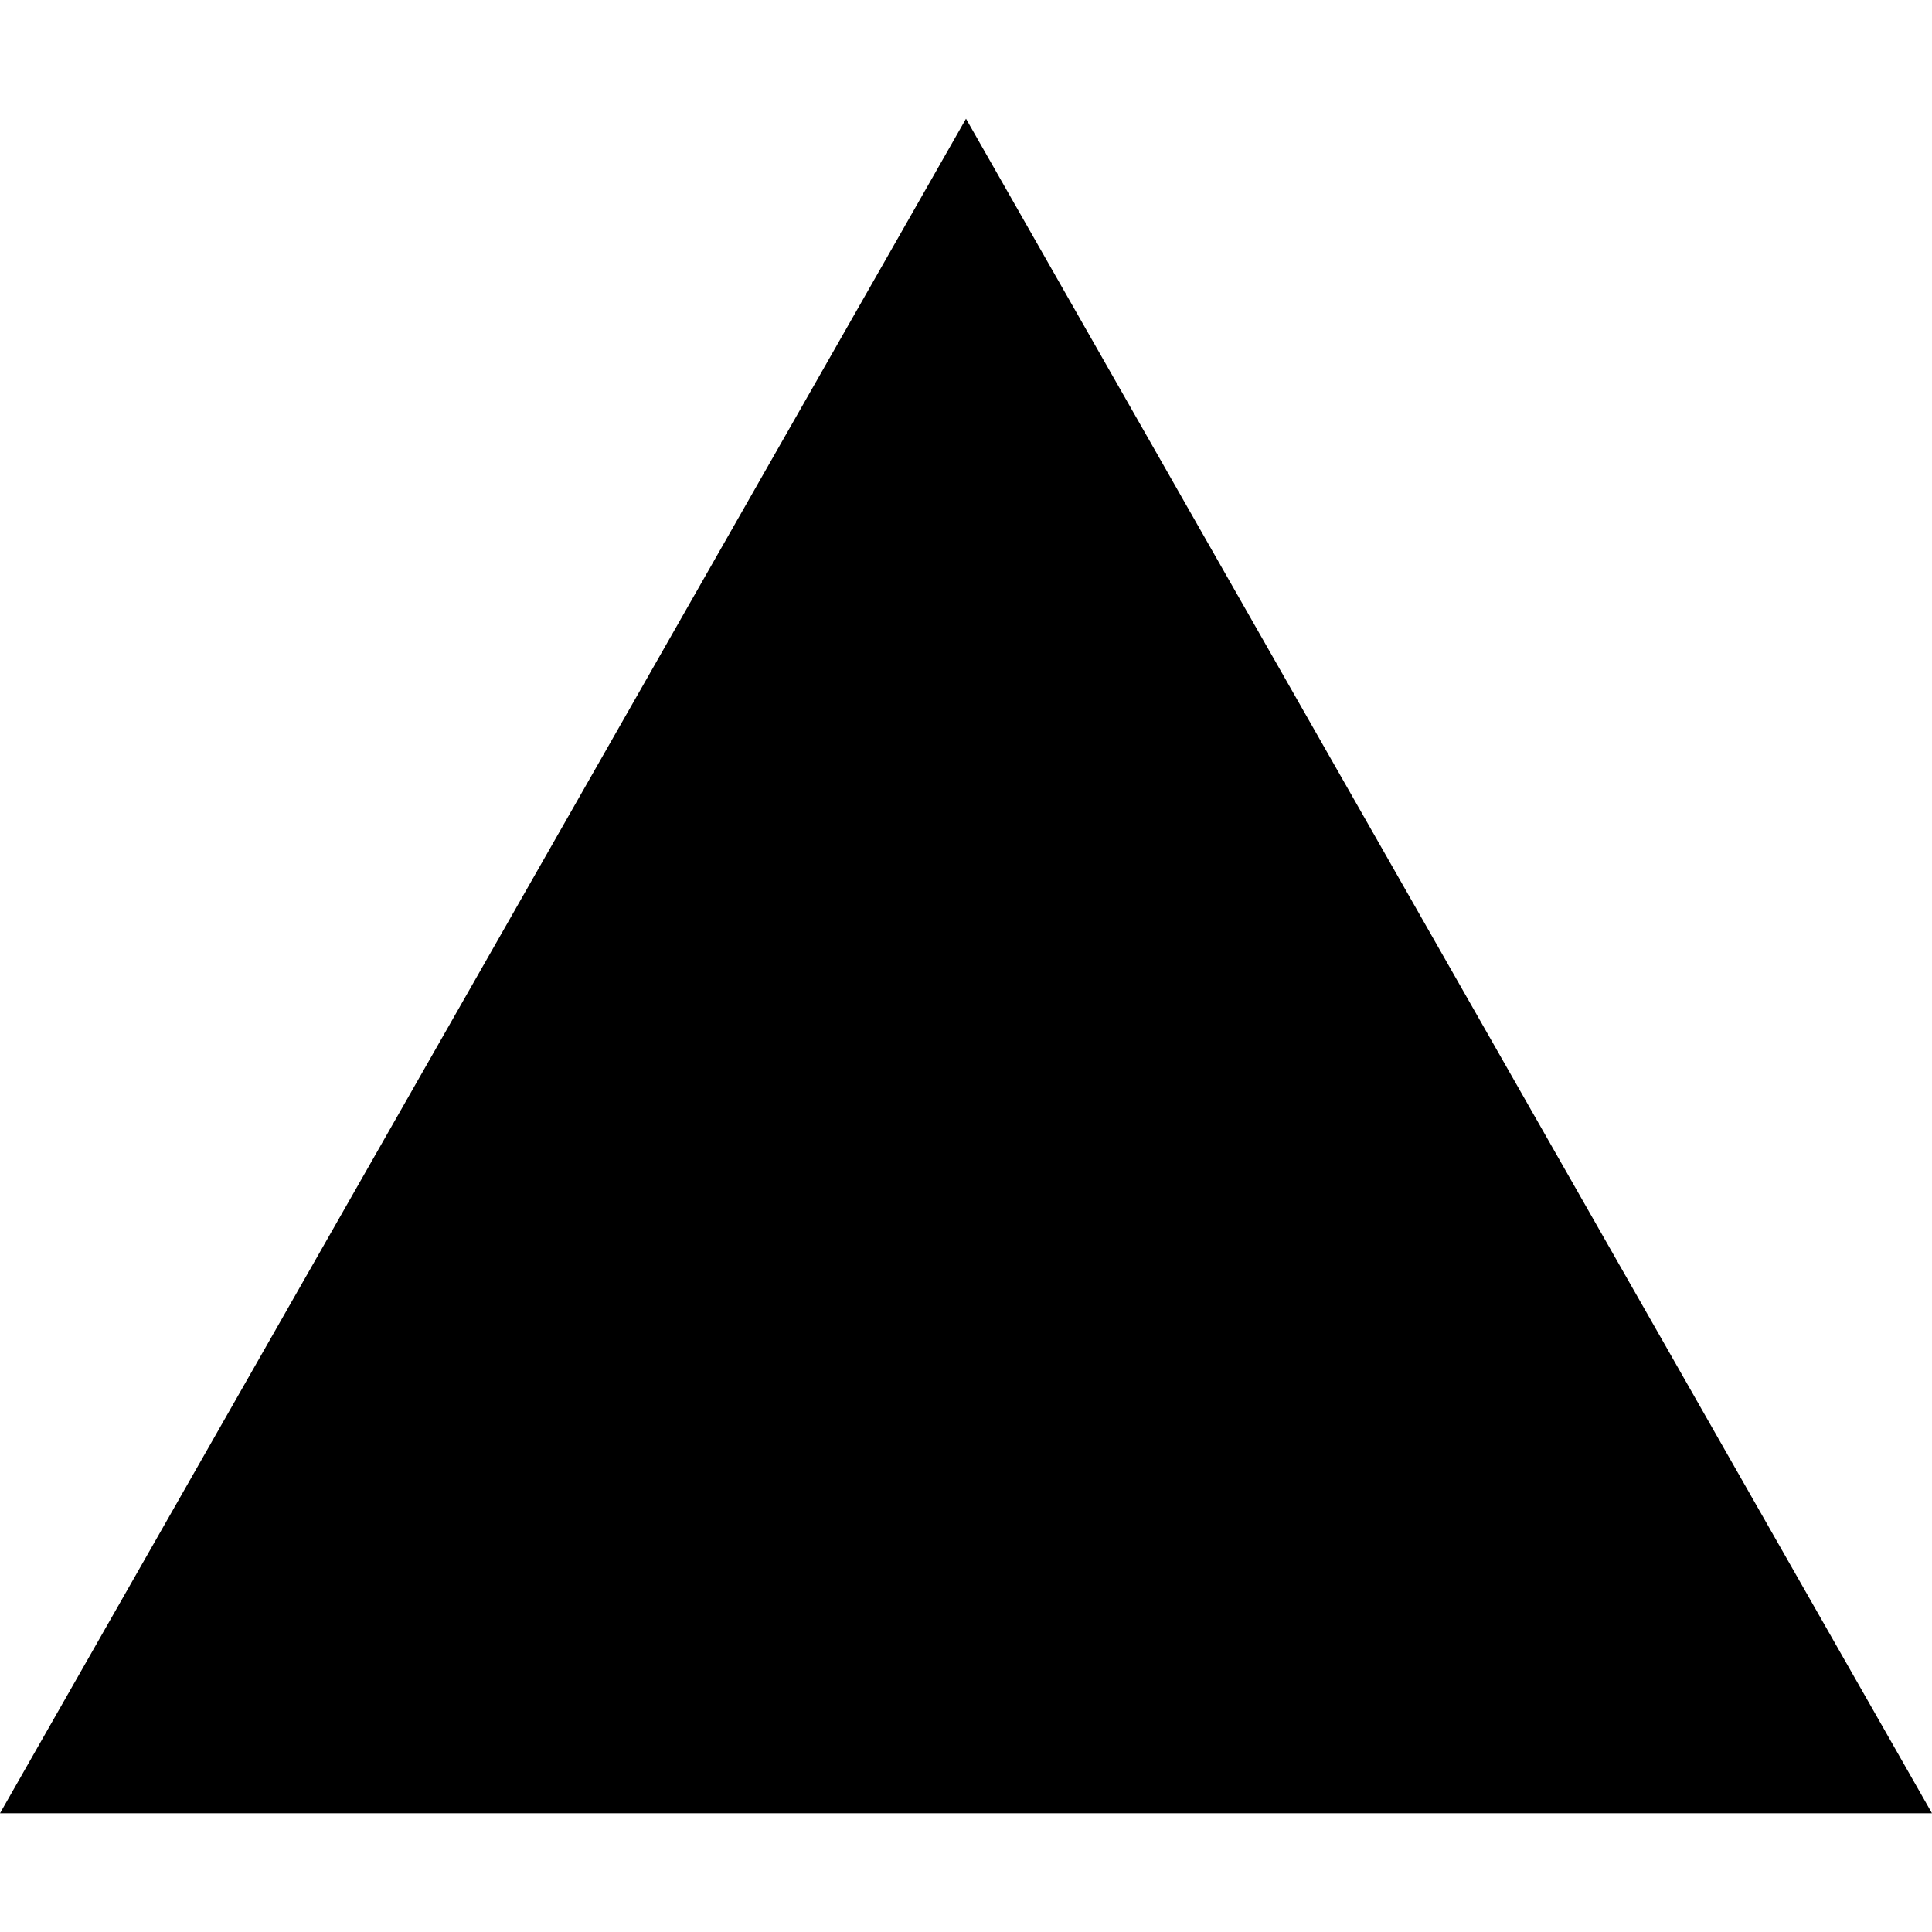
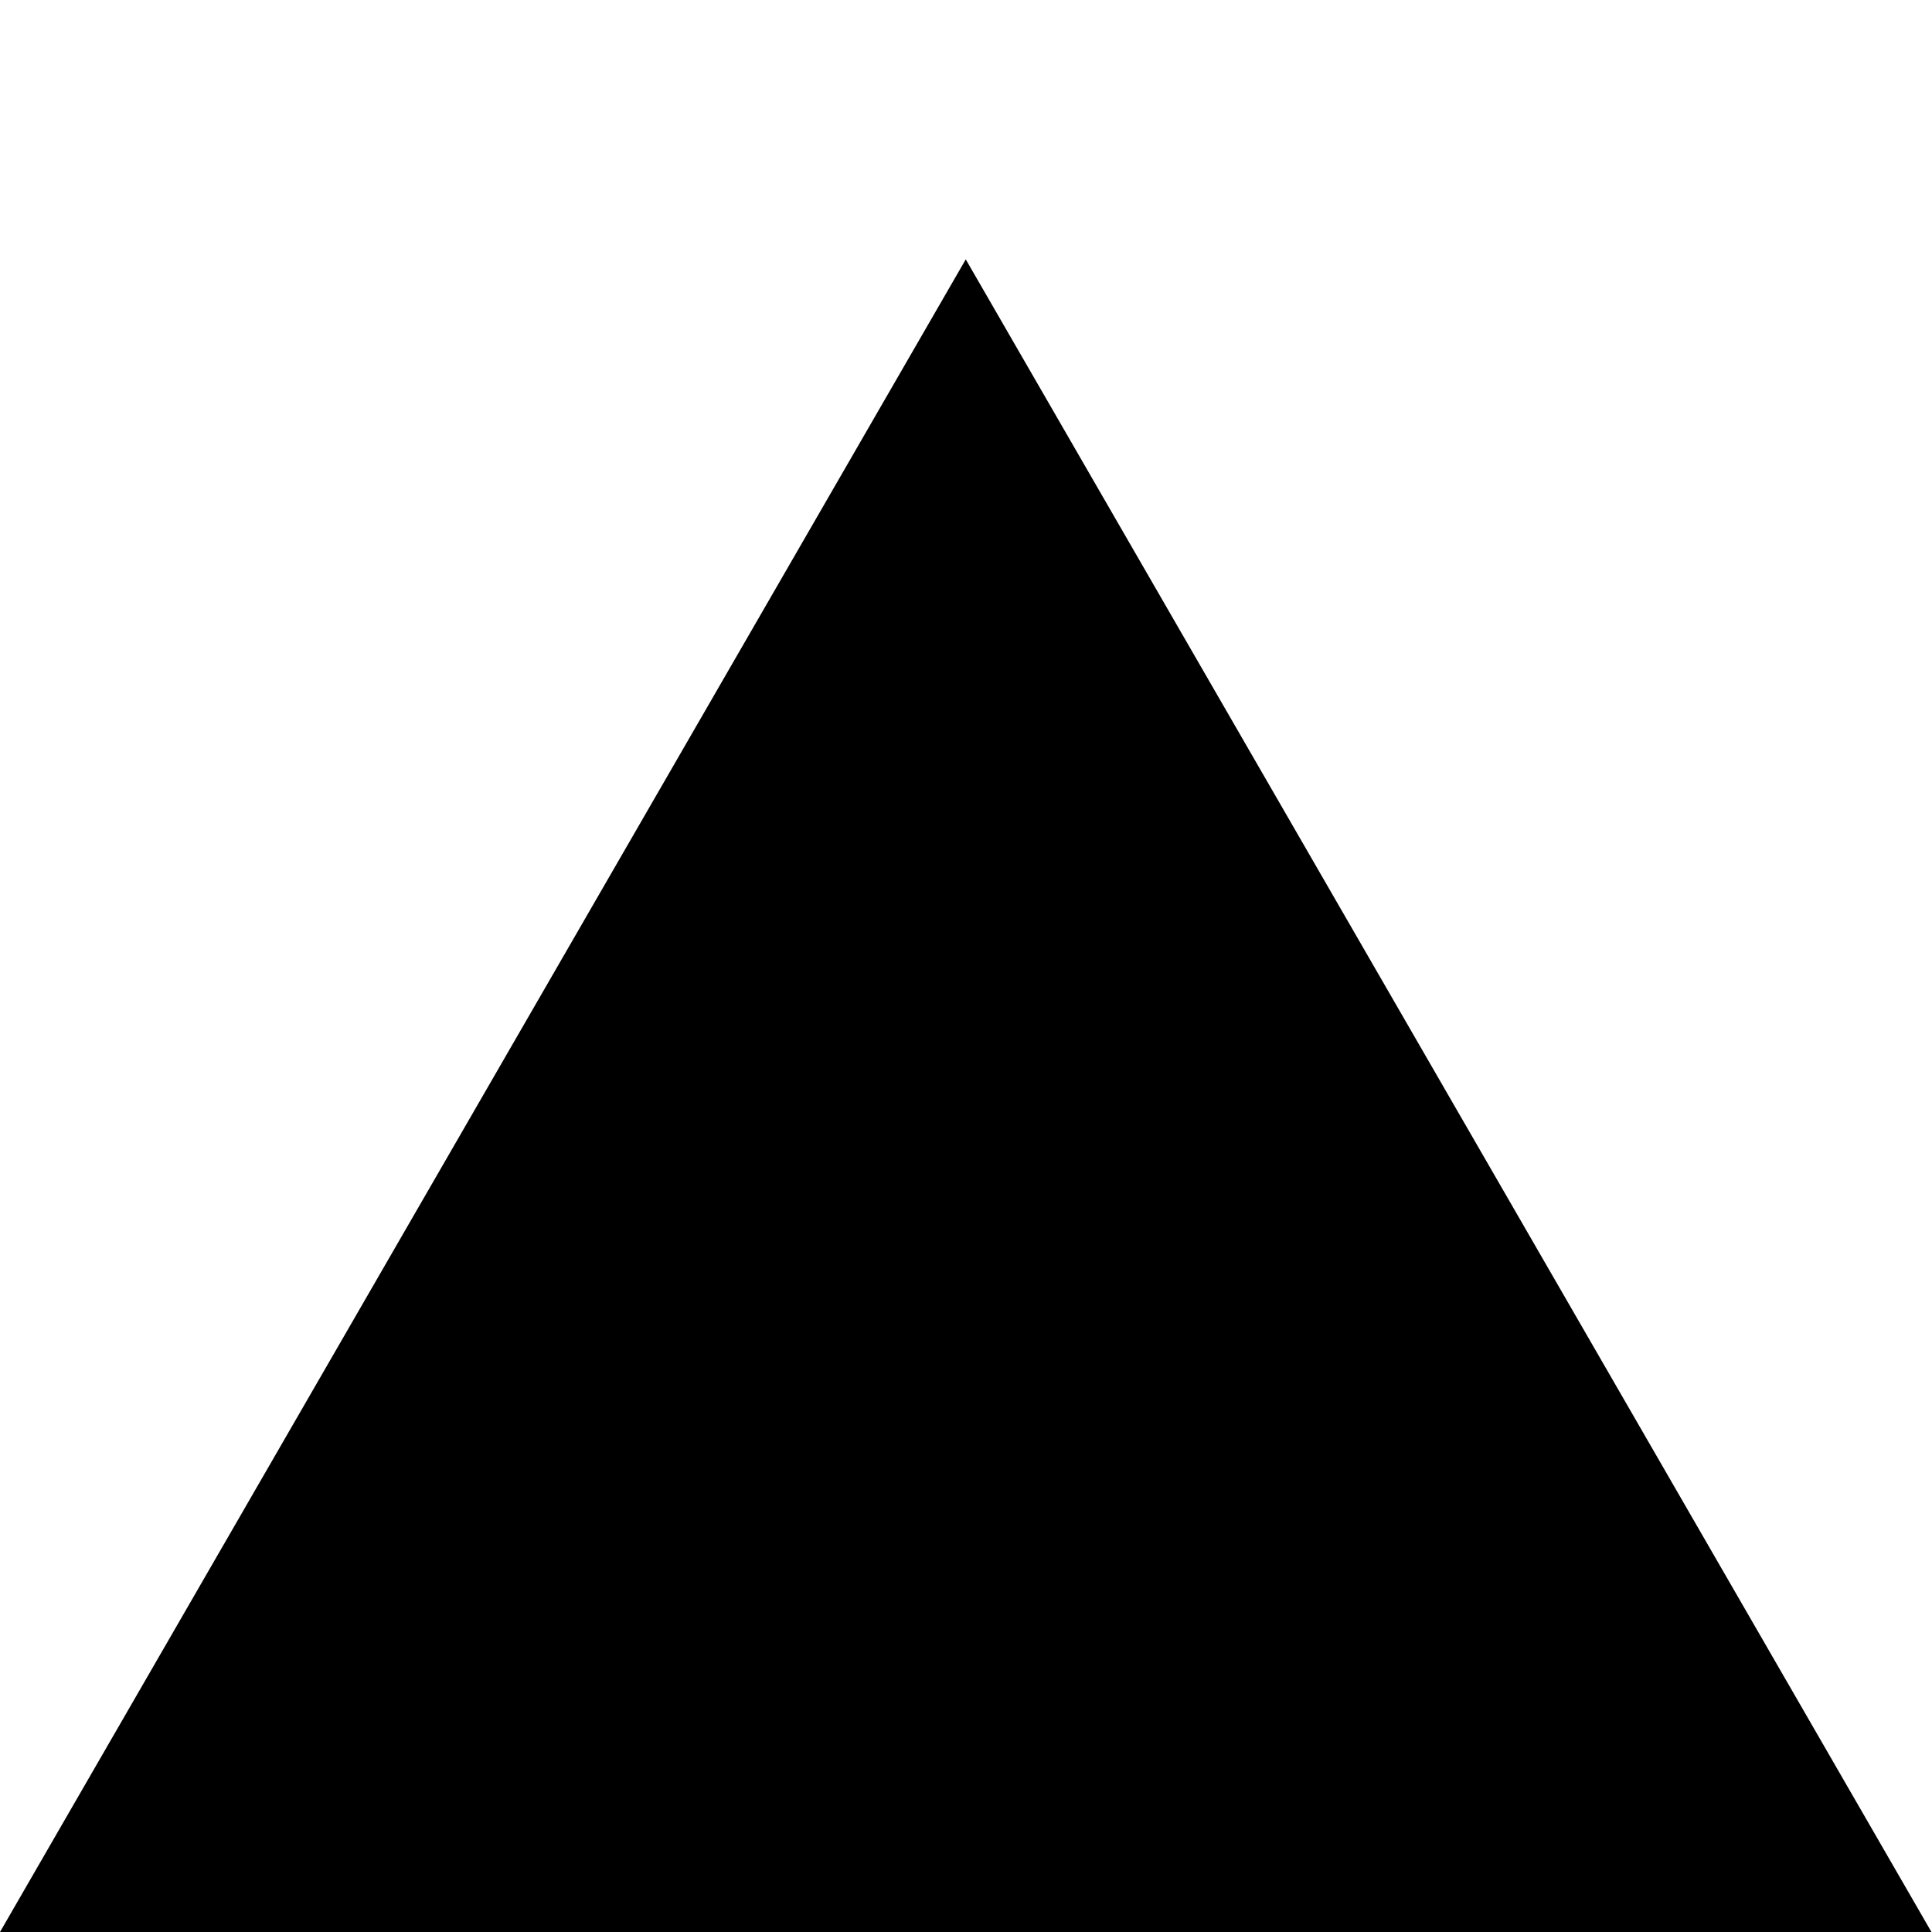
- <svg xmlns="http://www.w3.org/2000/svg" viewBox="0 0 24 24" fill="currentColor">
-   <path d="M24 22.525H0l12-21.05 12 21.05z" />
+ <svg xmlns="http://www.w3.org/2000/svg" width="128" height="128" viewBox="0 0 128 128">
+   <path style="fill-rule:nonzero;fill:#000;fill-opacity:1" d="M63.984 17.184 127.964 128H0Zm0 0" />
</svg>
